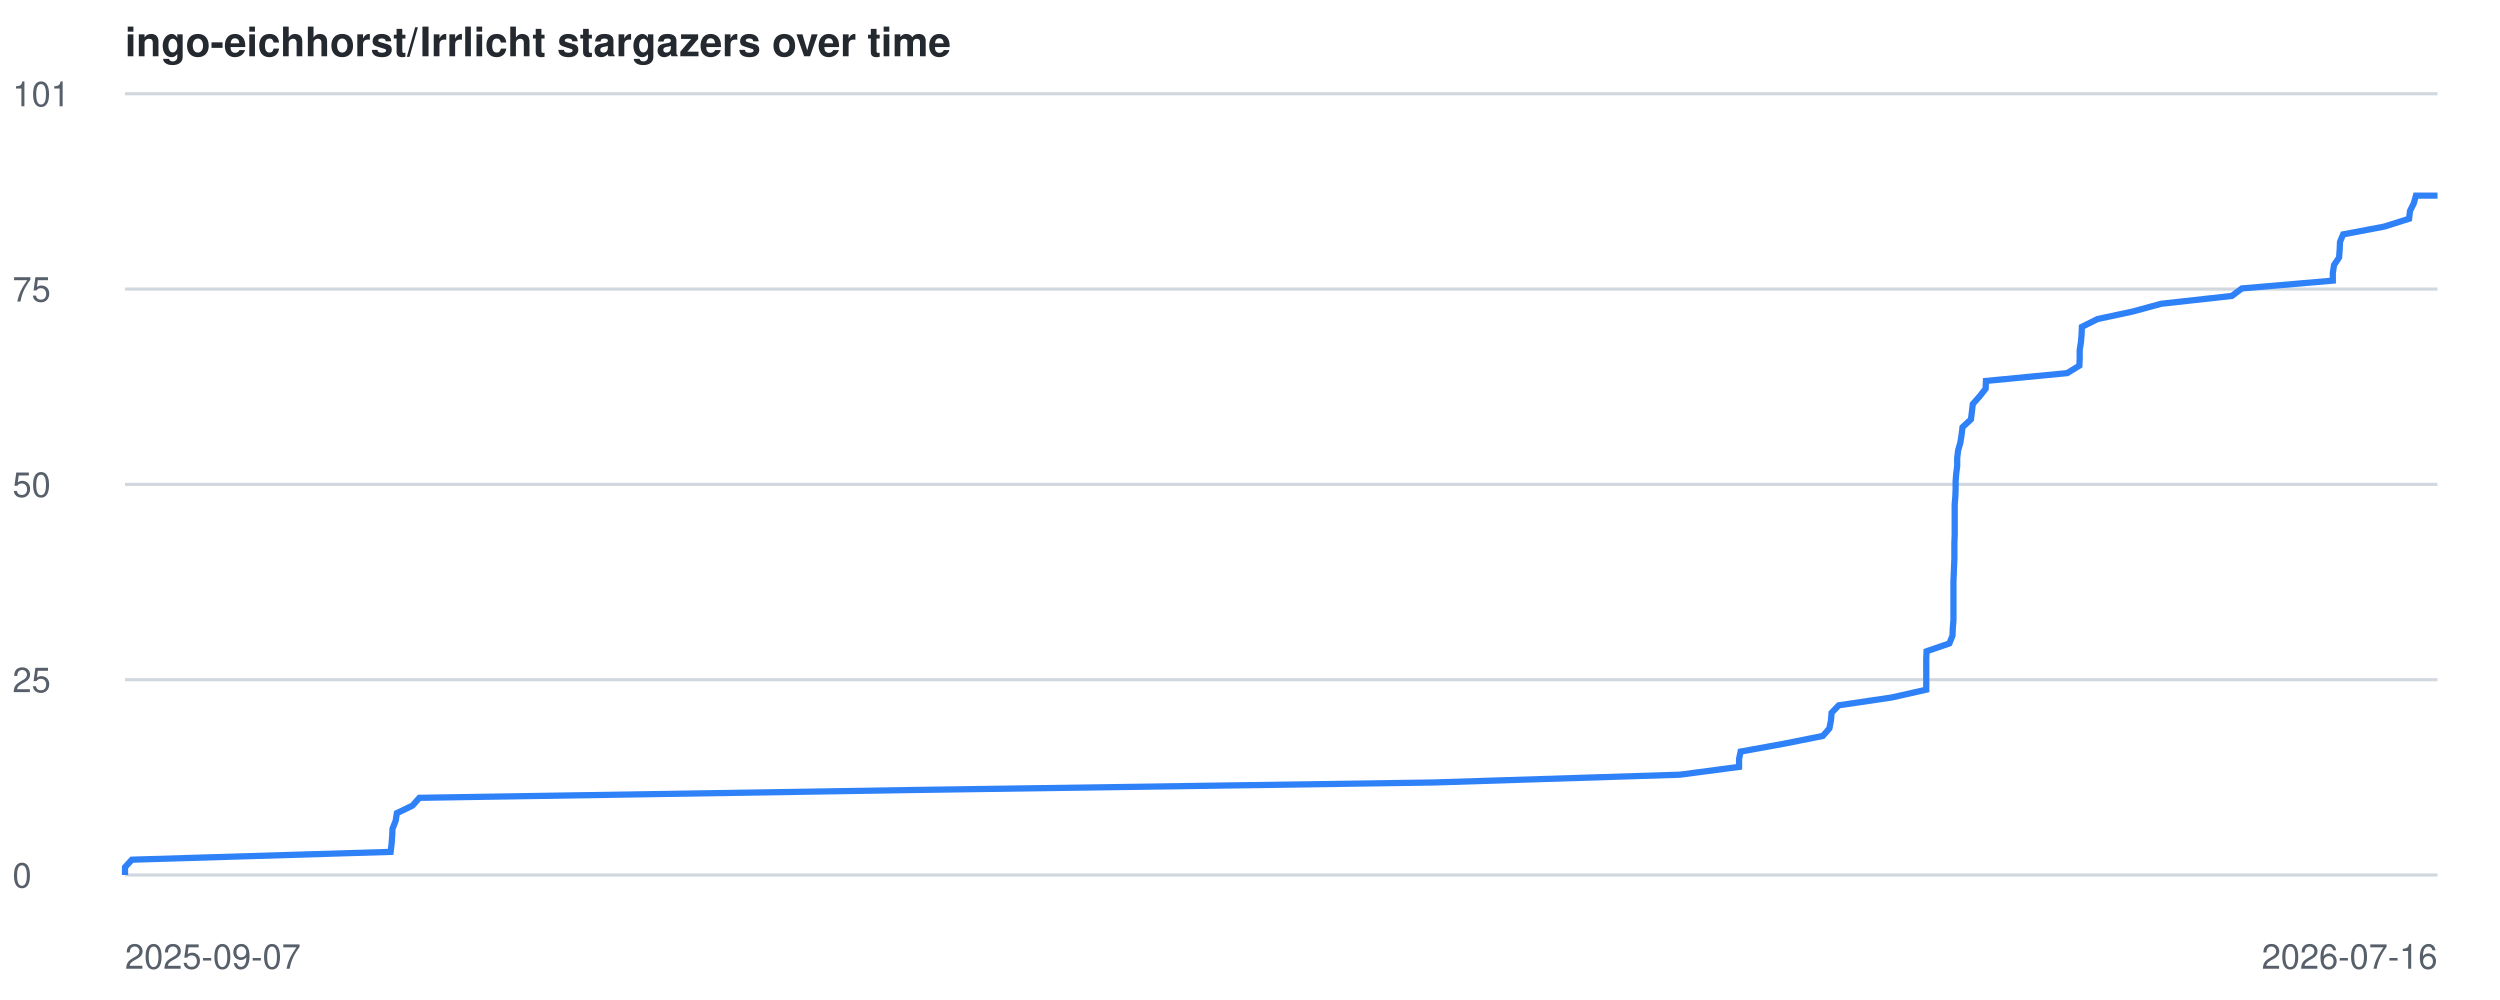
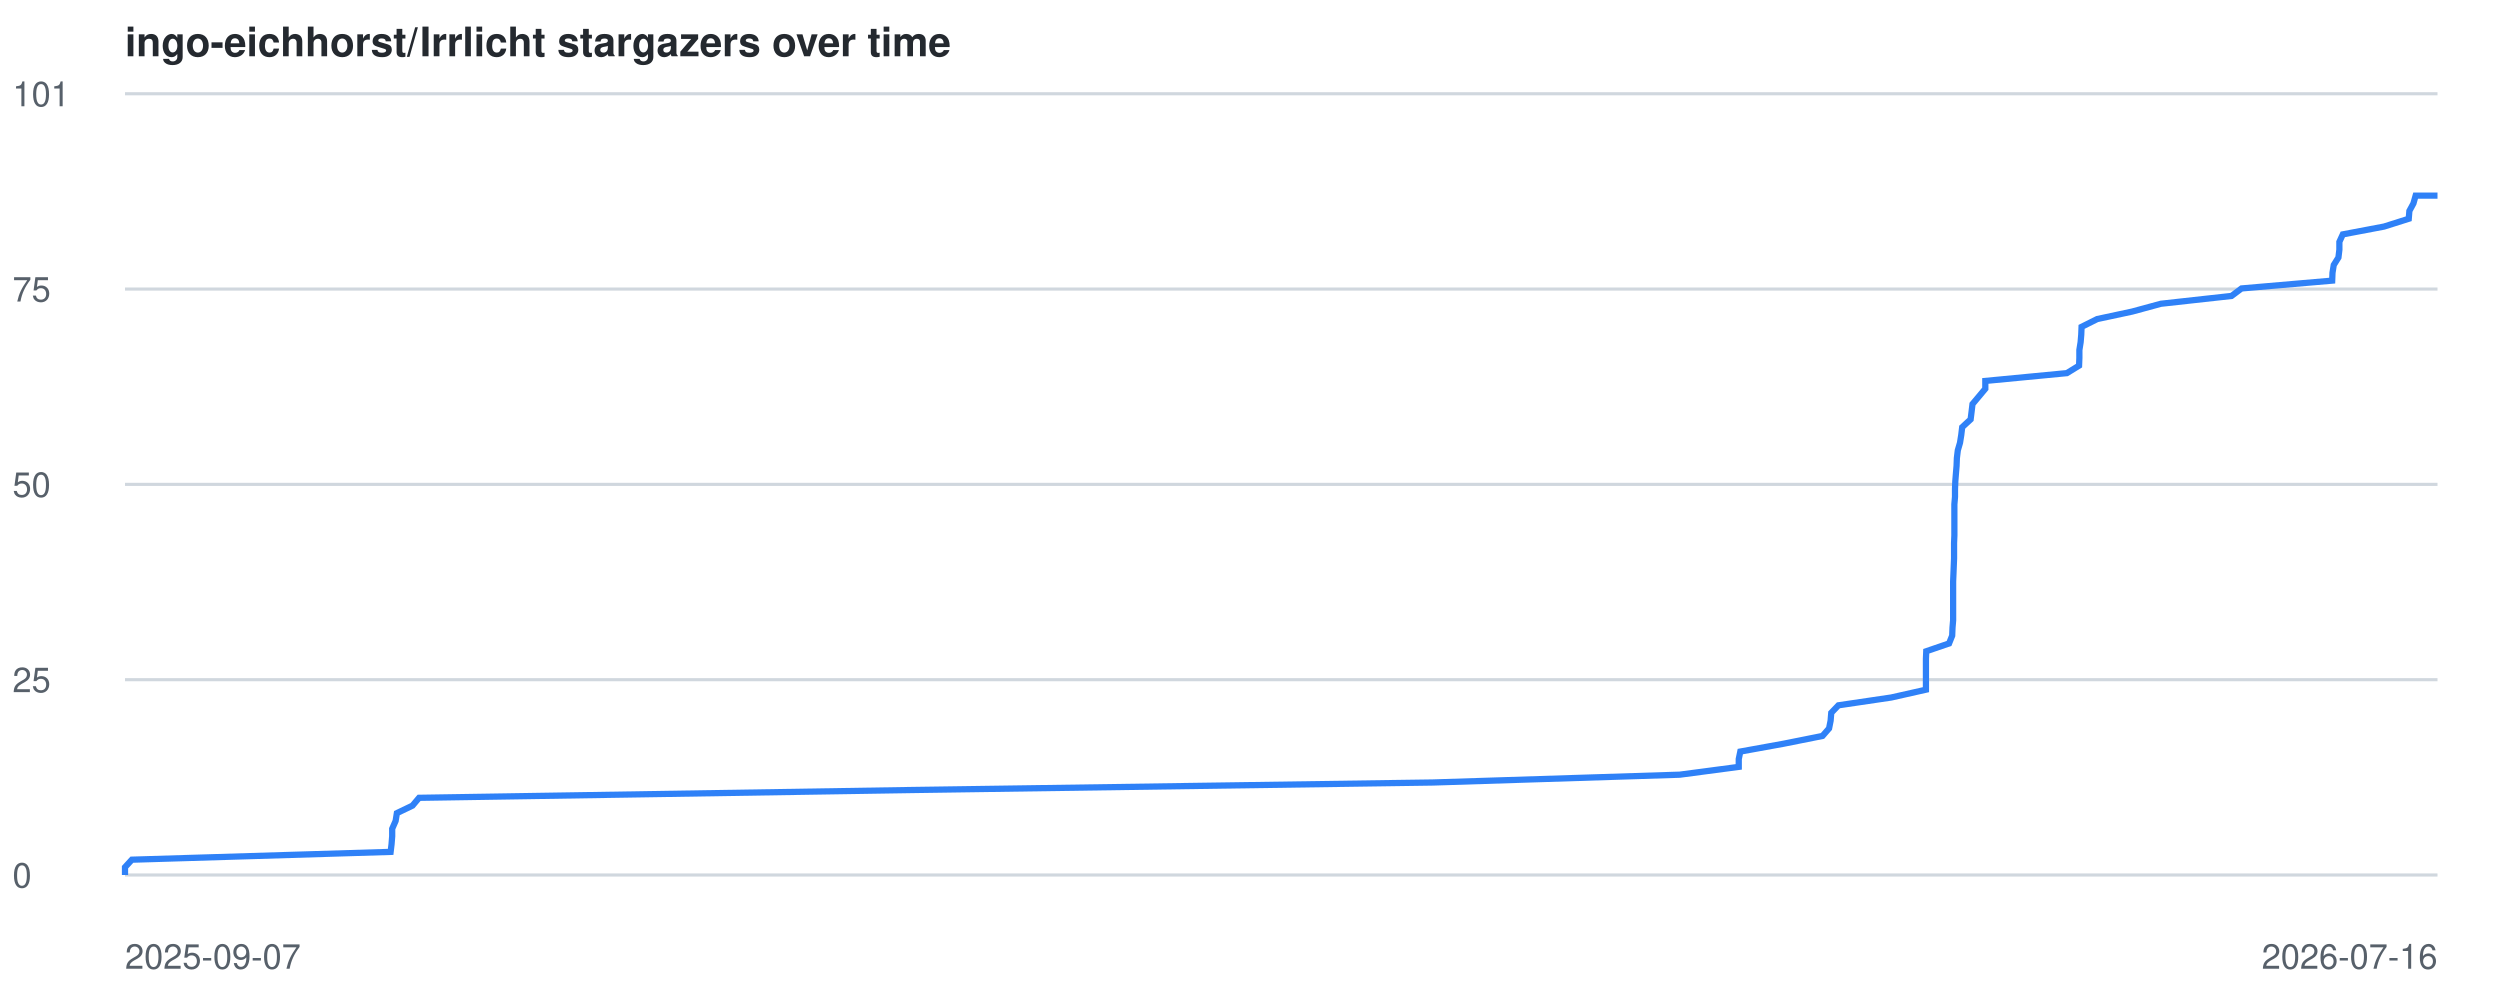
<svg xmlns="http://www.w3.org/2000/svg" viewBox="0 0 800 320" font-family="-apple-system,BlinkMacSystemFont,Segoe UI,Helvetica,Arial,sans-serif">
  <style>
    .line { fill: none; stroke: #2f81f7; stroke-width: 2; }
    .grid { stroke: #d0d7de; stroke-width: 1; }
    .label { fill: #57606a; font-size: 11px; }
    .title { fill: #24292f; font-size: 13px; font-weight: 600; }
    @media (prefers-color-scheme: dark) {
      .grid { stroke: #30363d; }
      .label { fill: #8b949e; }
      .title { fill: #c9d1d9; }
      .line { stroke: #58a6ff; }
    }
  </style>
  <text x="40" y="18" class="title">ingo-eichhorst/Irrlicht stargazers over time</text>
  <line x1="40" y1="280.0" x2="780" y2="280.0" class="grid" />
  <text x="4" y="284.0" class="label">0</text>
  <line x1="40" y1="217.5" x2="780" y2="217.5" class="grid" />
  <text x="4" y="221.5" class="label">25</text>
  <line x1="40" y1="155.0" x2="780" y2="155.0" class="grid" />
  <text x="4" y="159.0" class="label">50</text>
  <line x1="40" y1="92.5" x2="780" y2="92.5" class="grid" />
  <text x="4" y="96.5" class="label">75</text>
  <line x1="40" y1="30.0" x2="780" y2="30.0" class="grid" />
  <text x="4" y="34.0" class="label">101</text>
  <text x="40" y="310" class="label">2025-09-07</text>
  <text x="780" y="310" text-anchor="end" class="label">2026-07-16</text>
-   <polyline points="40.0,280.0 40.0,277.5 42.2,275.1 125.0,272.6 125.3,270.1 125.5,267.6 125.6,265.2 126.6,262.7 127.0,260.2 132.0,257.8 134.2,255.3 292.2,252.8 458.6,250.4 537.6,247.9 556.5,245.4 556.5,242.9 557.0,240.5 570.8,238.0 583.3,235.5 585.4,233.1 585.9,230.6 586.1,228.1 588.4,225.7 605.3,223.2 616.4,220.7 616.4,218.2 616.4,215.8 616.4,213.3 616.4,210.8 616.5,208.4 623.8,205.9 624.8,203.4 624.9,200.9 625.1,198.5 625.1,196.0 625.1,193.5 625.1,191.1 625.1,188.6 625.1,186.1 625.2,183.7 625.3,181.2 625.4,178.7 625.4,176.2 625.4,173.8 625.5,171.3 625.5,168.8 625.5,166.4 625.5,163.9 625.5,161.4 625.7,159.0 625.8,156.5 625.8,154.0 626.0,151.5 626.3,149.1 626.3,146.6 626.6,144.1 627.3,141.7 627.7,139.2 628.0,136.7 630.7,134.2 631.0,131.8 631.3,129.3 633.5,126.8 635.4,124.4 635.5,121.9 661.5,119.4 665.4,117.0 665.5,114.5 665.5,112.0 665.9,109.5 666.1,107.1 666.2,104.6 671.2,102.1 682.4,99.7 691.6,97.2 714.2,94.7 717.4,92.3 746.5,89.8 746.5,87.3 746.9,84.8 748.5,82.4 748.7,79.9 748.8,77.4 749.8,75.0 763.0,72.5 770.9,70.0 771.2,67.5 772.4,65.1 773.1,62.6 780.0,62.6" class="line" />
+   <polyline points="40.0,280.0 40.0,277.5 42.2,275.1 125.0,272.6 125.3,270.1 125.5,267.6 125.5,265.2 126.6,262.7 127.0,260.2 132.0,257.8 134.1,255.3 292.1,252.8 458.5,250.4 537.5,247.9 556.4,245.4 556.4,242.9 556.9,240.5 570.7,238.0 583.2,235.5 585.3,233.1 585.8,230.6 586.0,228.1 588.3,225.7 605.2,223.2 616.3,220.7 616.3,218.2 616.3,215.8 616.3,213.3 616.3,210.8 616.4,208.4 623.7,205.9 624.7,203.4 624.8,200.9 625.0,198.5 625.0,196.0 625.0,193.5 625.0,191.1 625.0,188.6 625.0,186.1 625.1,183.7 625.2,181.2 625.3,178.7 625.3,176.2 625.3,173.8 625.4,171.3 625.4,168.8 625.4,166.4 625.4,163.9 625.4,161.4 625.6,159.0 625.6,156.5 625.7,154.0 625.9,151.5 626.1,149.1 626.2,146.6 626.5,144.1 627.2,141.7 627.6,139.2 627.9,136.7 630.6,134.2 630.9,131.8 631.2,129.3 633.3,126.8 635.3,124.4 635.3,121.9 661.4,119.4 665.3,117.0 665.4,114.5 665.4,112.0 665.8,109.5 666.0,107.1 666.1,104.6 671.1,102.1 682.3,99.7 691.5,97.2 714.1,94.7 717.3,92.3 746.3,89.8 746.4,87.3 746.8,84.8 748.3,82.4 748.6,79.9 748.6,77.4 749.7,75.0 762.9,72.5 770.8,70.0 771.0,67.5 772.3,65.1 773.0,62.6 780.0,62.6" class="line" />
</svg>
